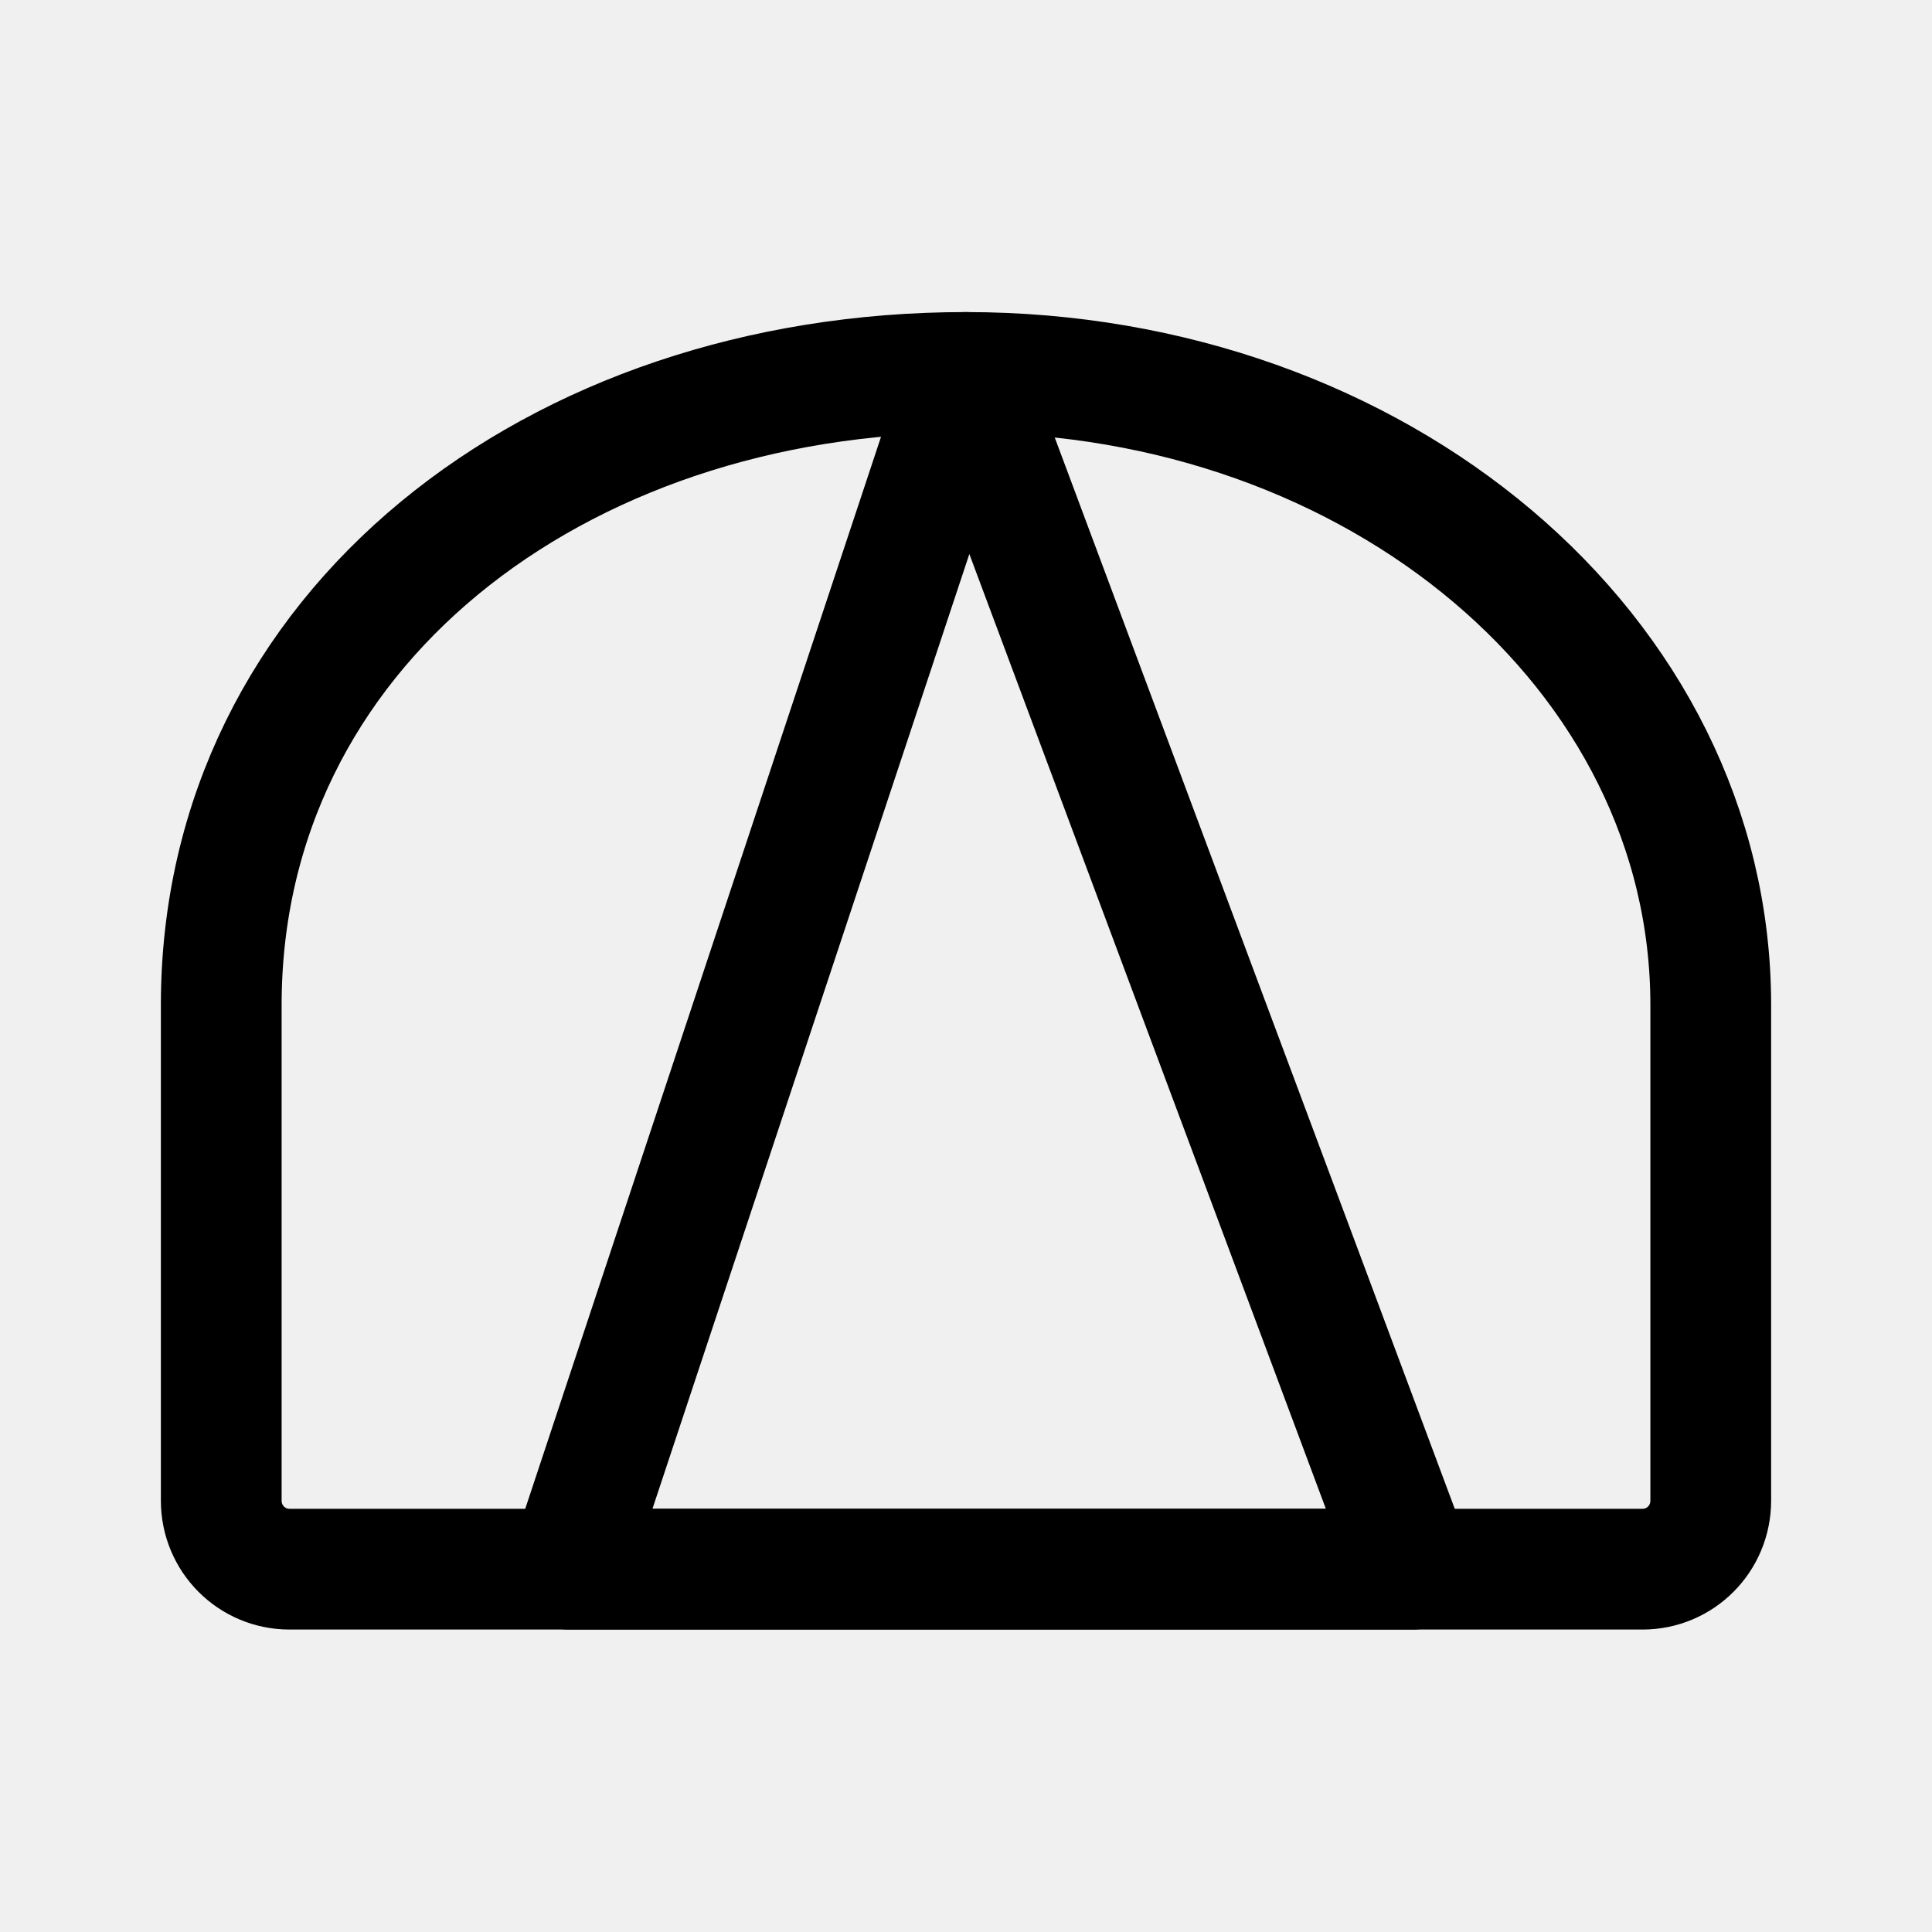
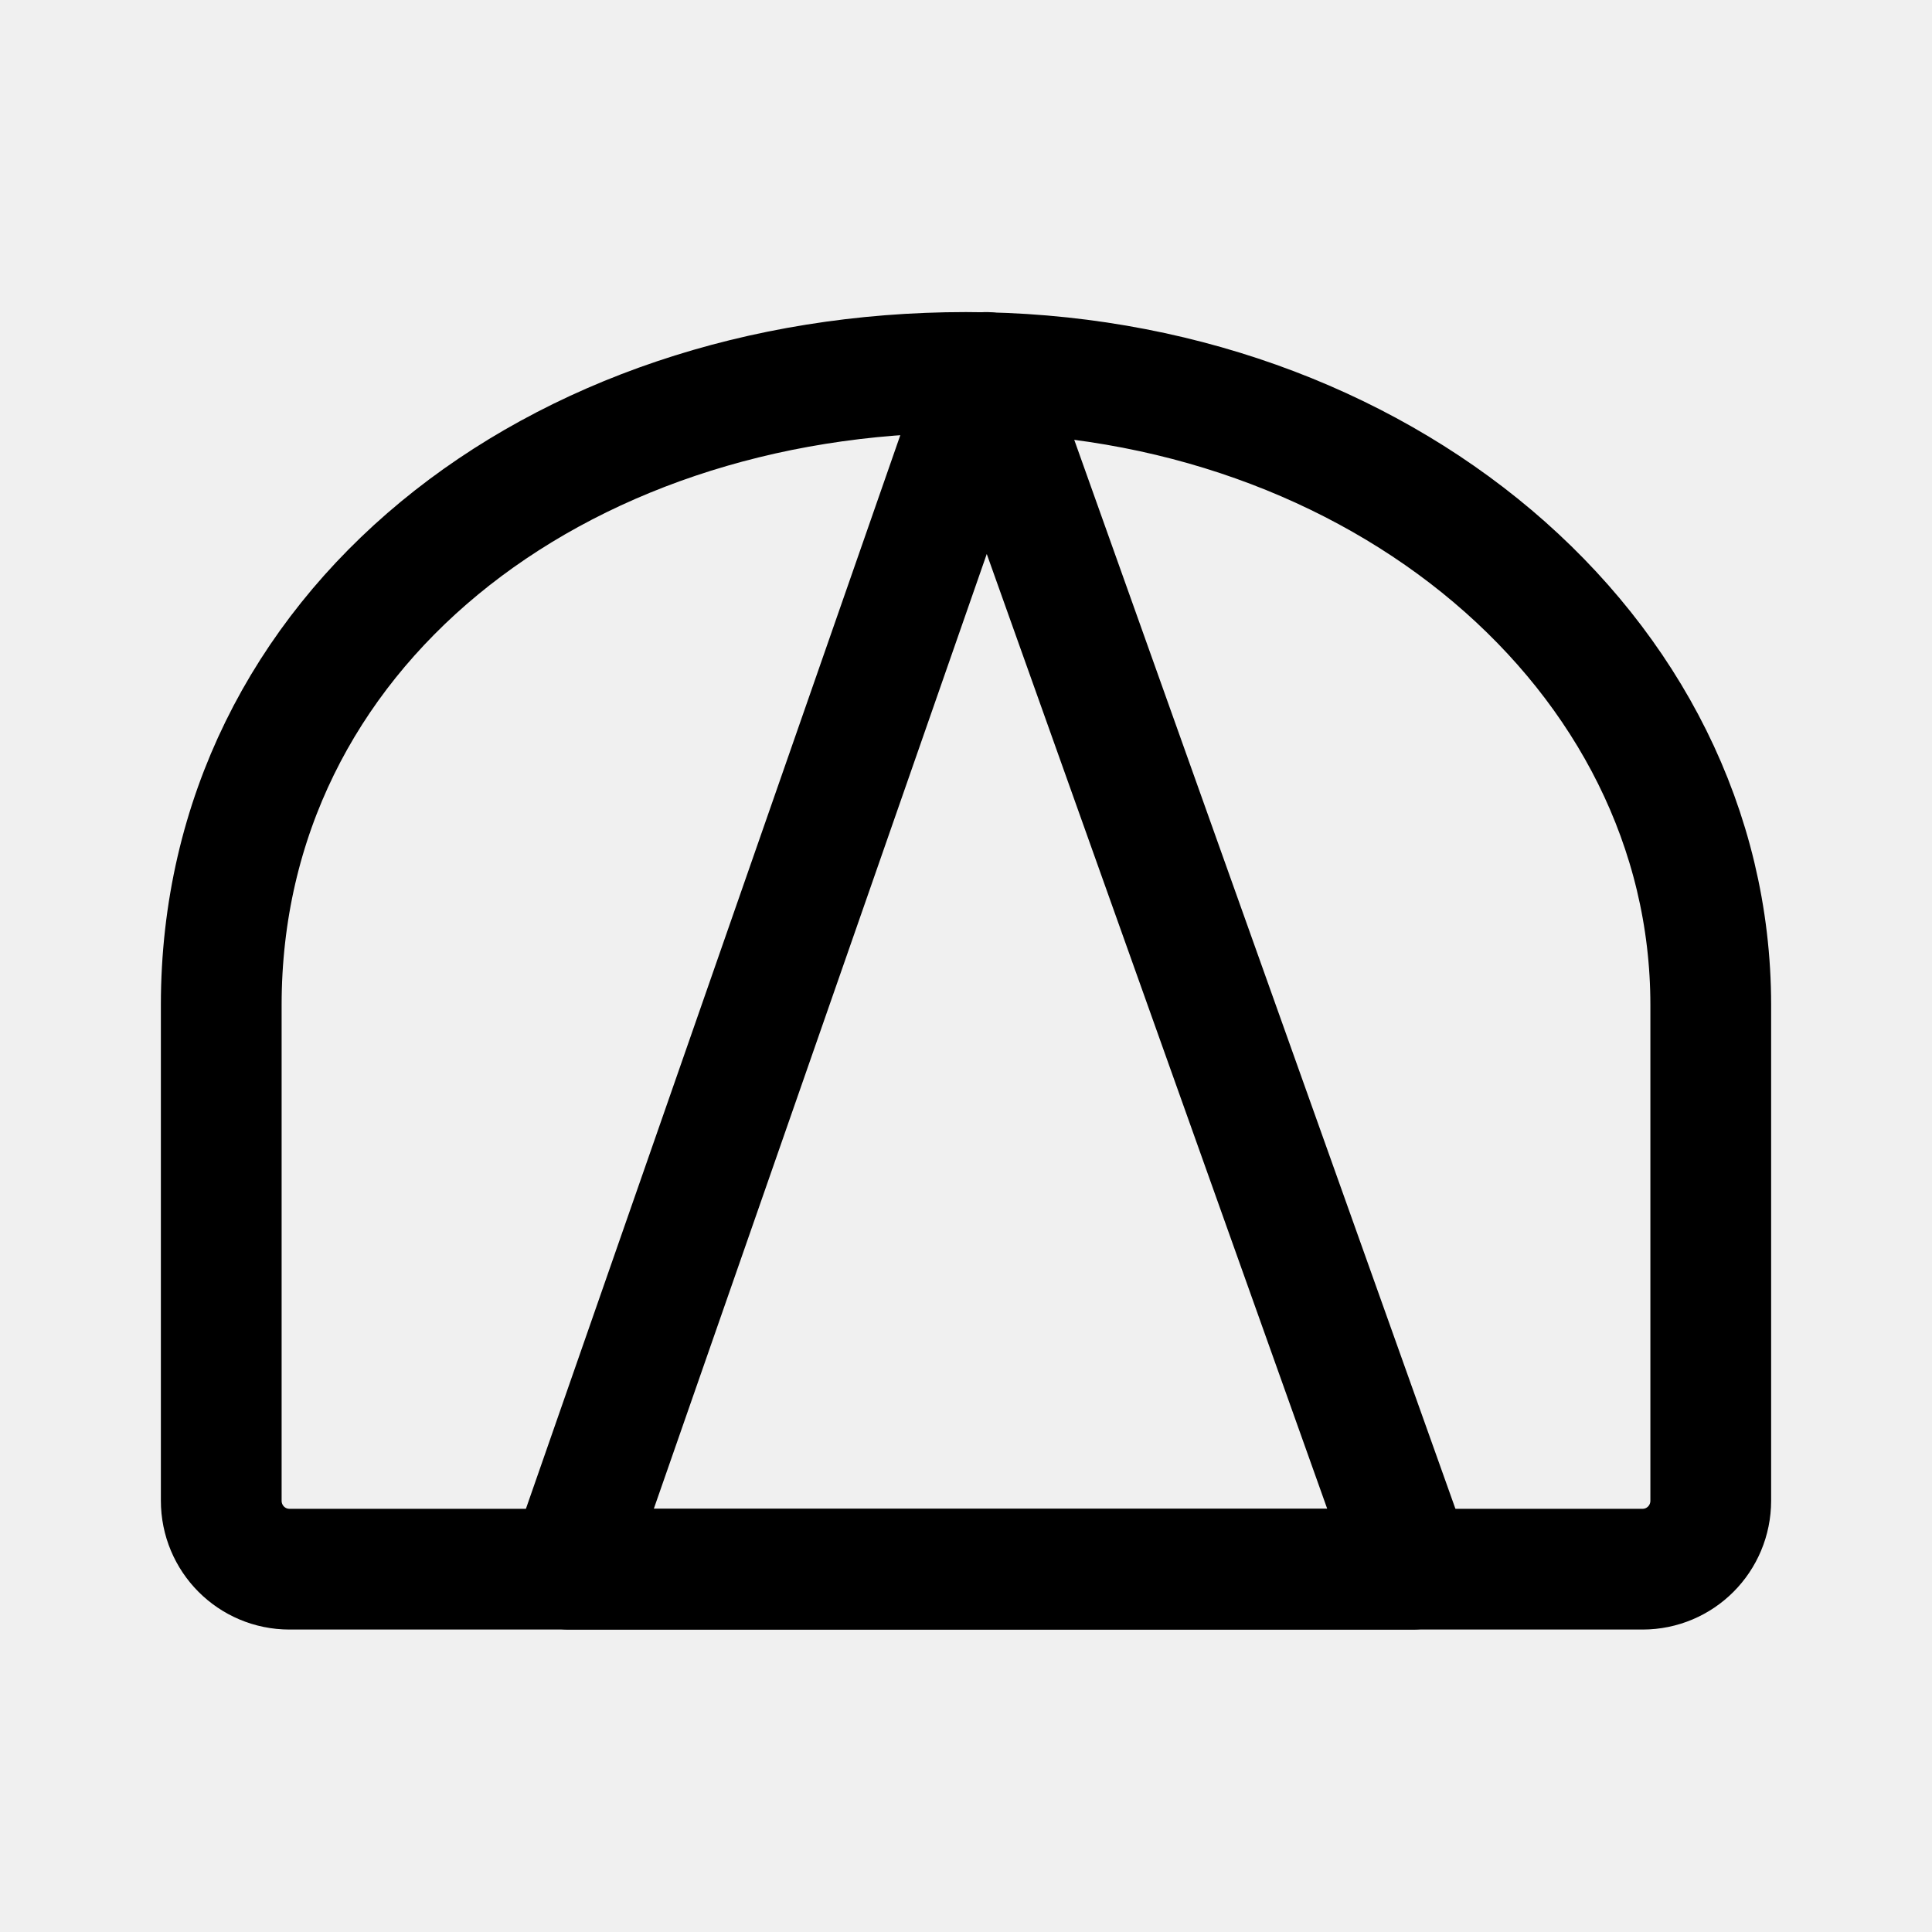
<svg xmlns="http://www.w3.org/2000/svg" width="192" height="192" viewBox="0 0 192 192" fill="none">
  <g clip-path="url(#clip0_917_1302)">
    <path d="M170.013 149.129C170.013 152.904 166.987 155.943 163.229 155.943H28.772C25.013 155.943 21.987 152.904 21.987 149.129V99.885C21.987 62.626 55.124 37.013 96 37.013C136.876 37.013 170.013 64.746 170.013 99.885V149.129Z" stroke="black" stroke-width="12" stroke-linecap="round" stroke-linejoin="round" />
-     <path d="M56.527 155.943H140.408L96 37.013L56.527 155.943Z" stroke="black" stroke-width="12" stroke-linecap="round" stroke-linejoin="round" />
+     <path d="M56.527 155.943H140.408L98 37.013L56.527 155.943Z" stroke="black" stroke-width="12" stroke-linecap="round" stroke-linejoin="round" />
  </g>
  <defs>
    <clipPath id="clip0_917_1302">
      <rect width="160" height="130.956" fill="white" transform="translate(16 31)" />
    </clipPath>
  </defs>
</svg>
